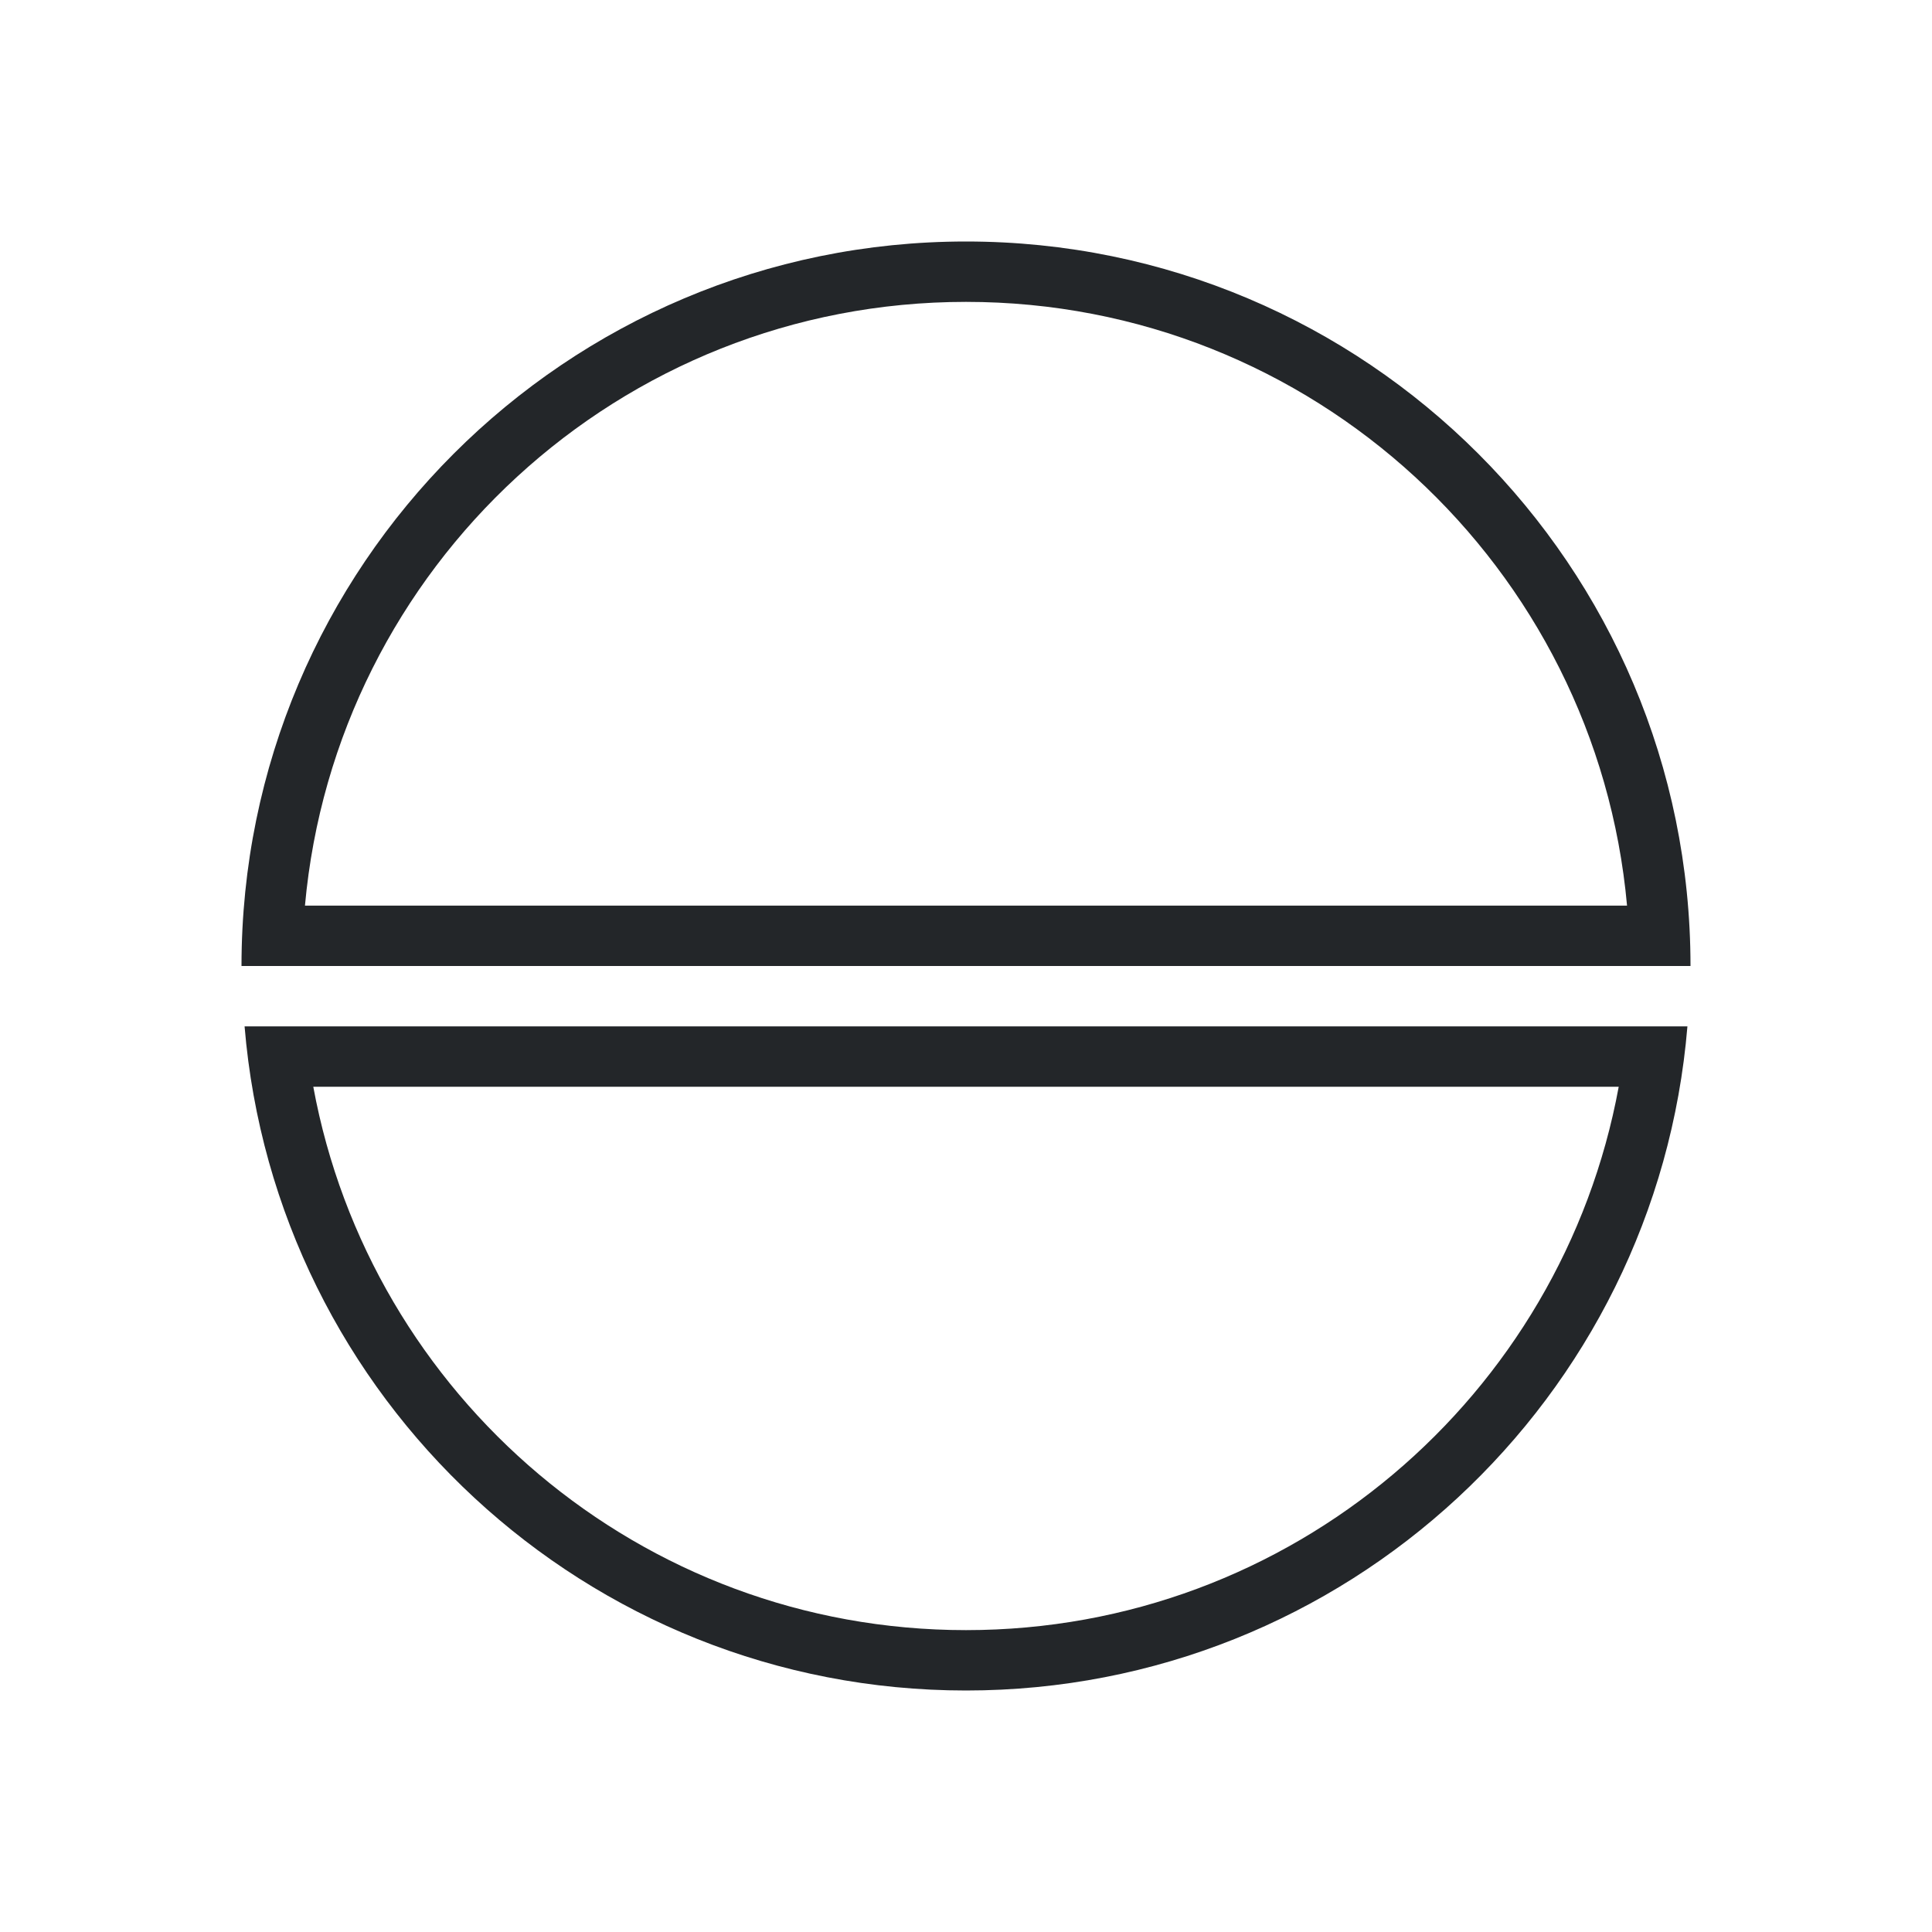
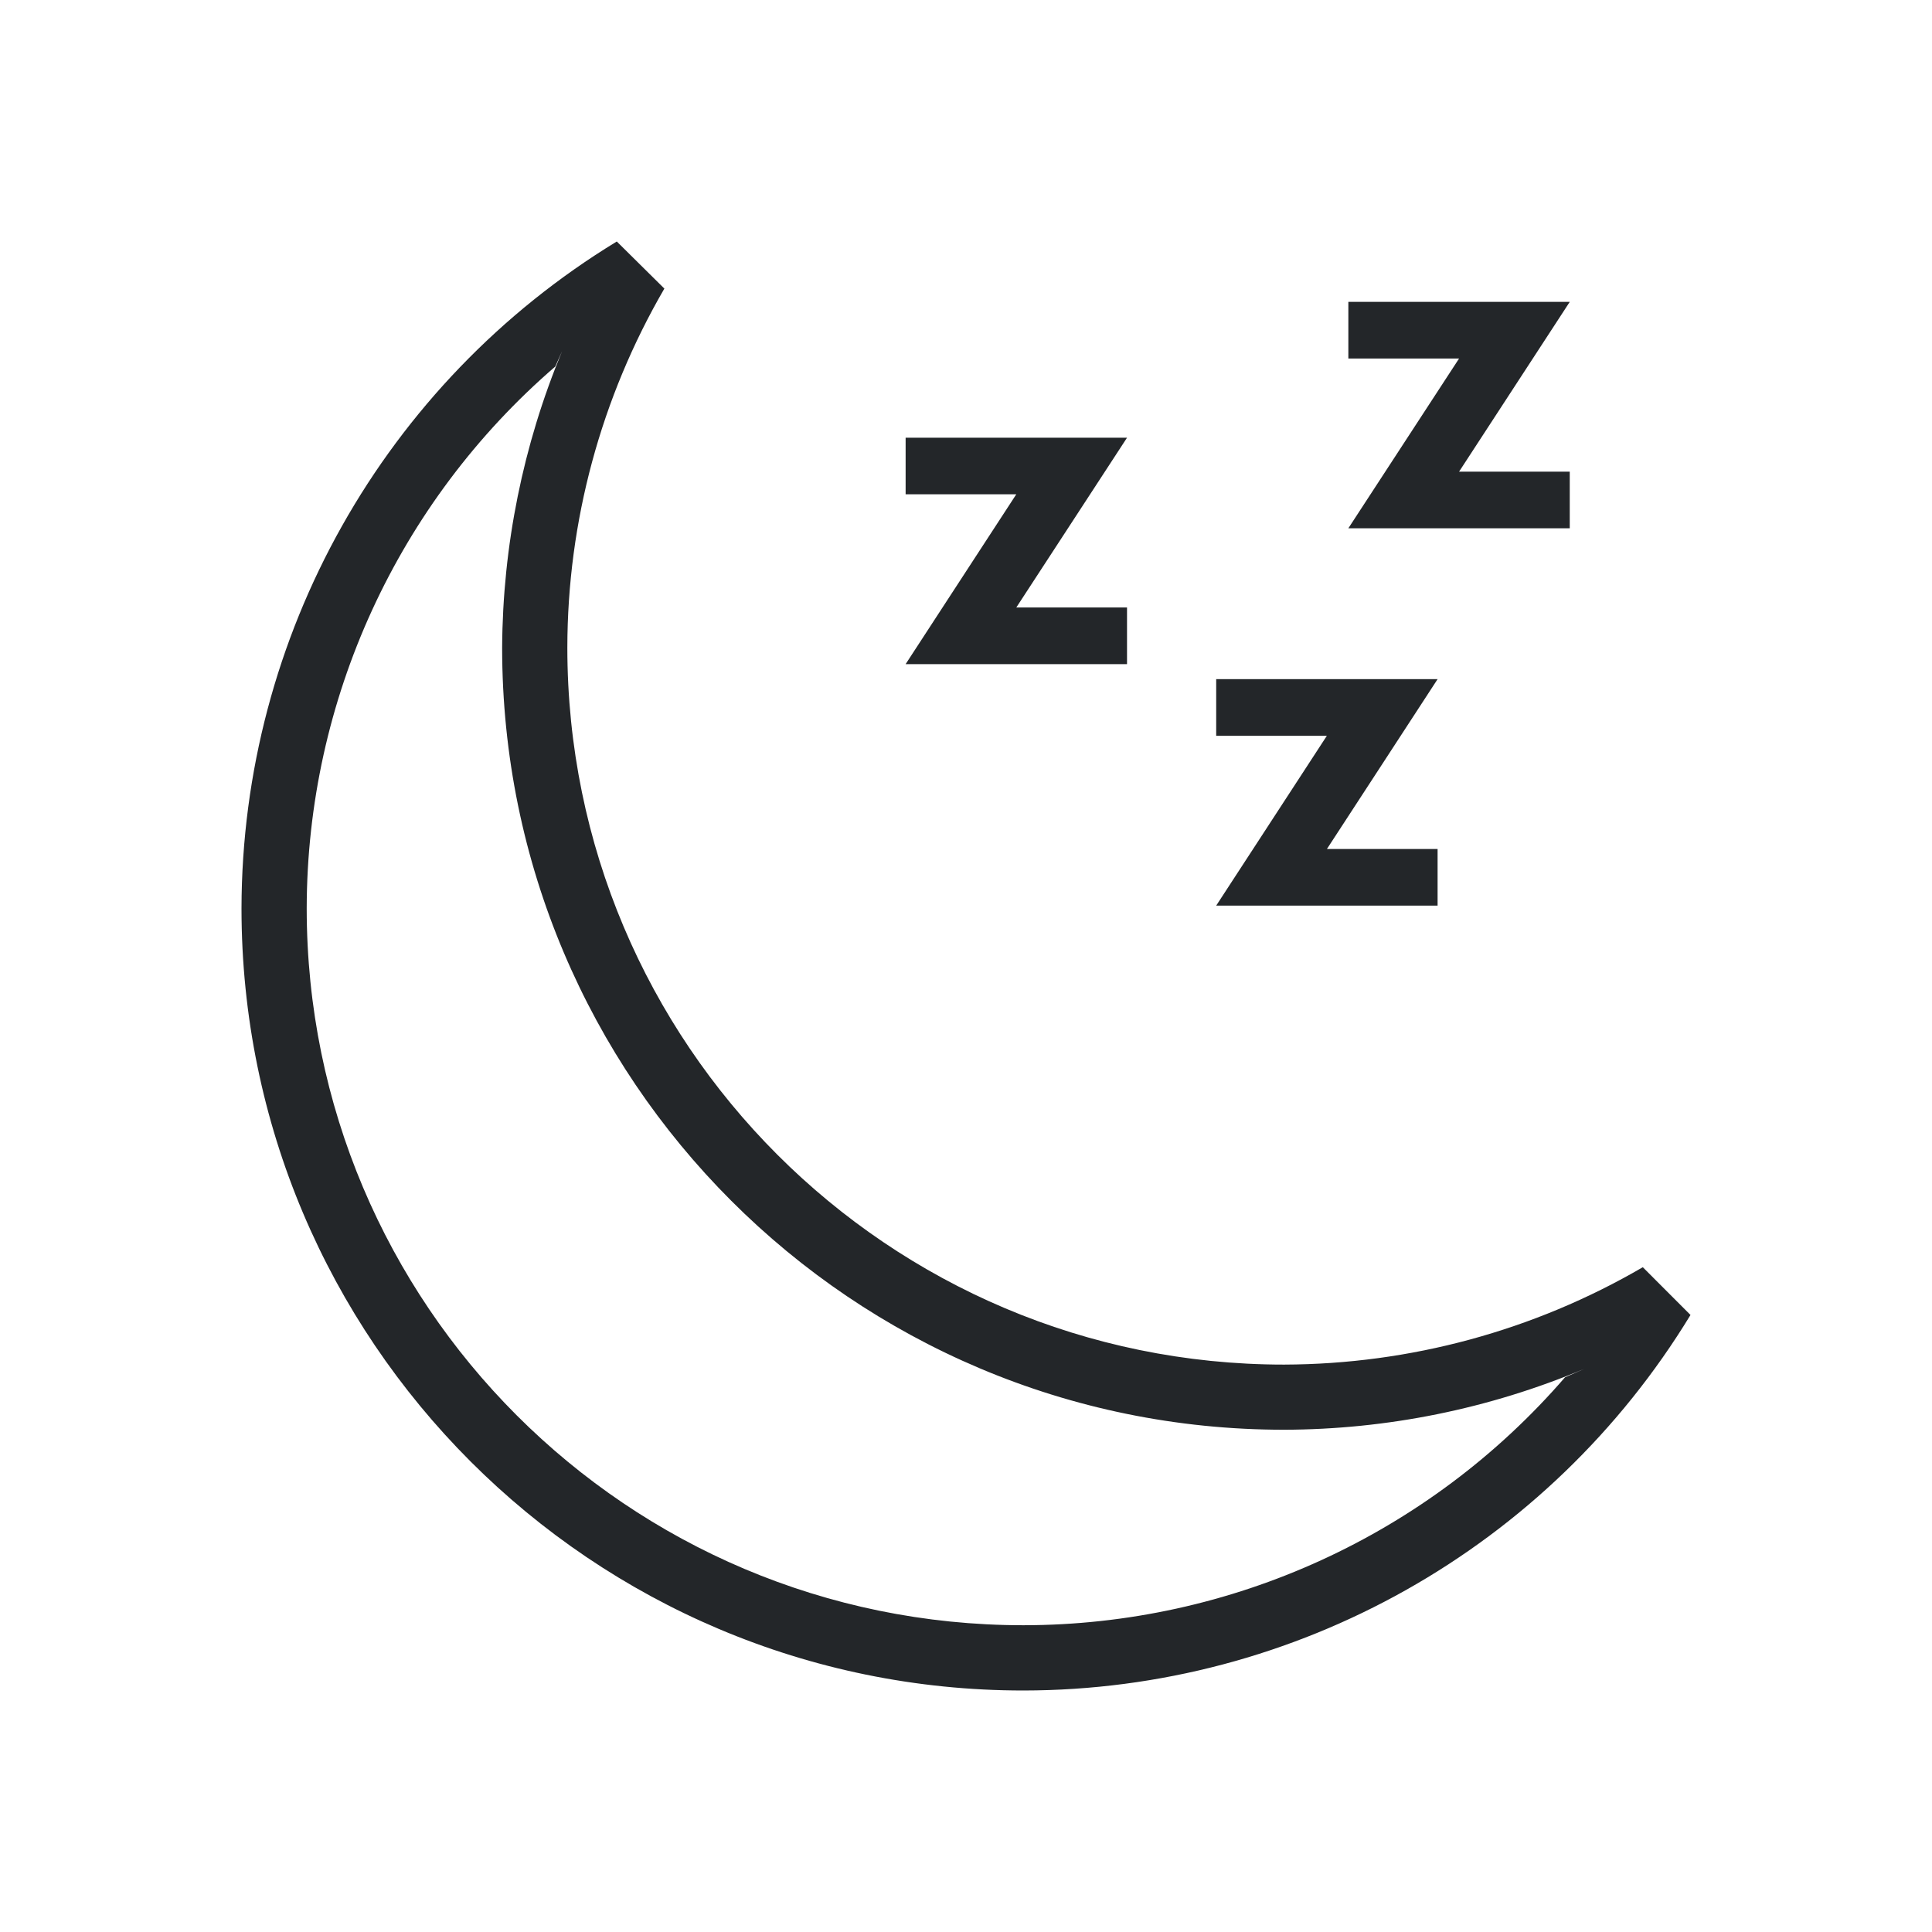
<svg xmlns="http://www.w3.org/2000/svg" viewBox="0 0 32 32">
  <defs id="defs3051">
    <style type="text/css" id="current-color-scheme">
      .ColorScheme-Text {
        color:#232629;
      }
      </style>
  </defs>
-   <path style="fill:currentColor;fill-opacity:1;stroke:none" d="M 16,4 C 9.373,4 4,9.373 4,16 l 1,0 22,0 1,0 C 28,9.373 22.627,4 16,4 Z m 0,1 c 5.738,0 10.443,4.394 10.949,10 L 5.051,15 C 5.557,9.394 10.262,5 16,5 Z M 4.051,17 C 4.56,23.158 9.71,28 16,28 22.29,28 27.44,23.158 27.949,17 l -1,0 -21.898,0 -1,0 z m 1.139,1 21.621,0 C 25.869,23.119 21.391,27 16,27 10.609,27 6.131,23.119 5.189,18 Z" class="ColorScheme-Text" />
+   <path style="fill:currentColor;fill-opacity:1;stroke:none" id="path902-3" d="M 10.216,4 C 6.362,6.347 4.007,10.532 4,15.046 4,22.2 9.798,28 16.951,28 c 4.515,-0.004 8.702,-2.362 11.049,-6.22 l -0.79,-0.791 c -1.804,1.051 -3.854,1.607 -5.942,1.613 -6.556,0 -11.871,-5.316 -11.871,-11.875 C 9.399,8.638 9.954,6.587 11.004,4.78 Z M 9.31,5.817 c -0.647,1.557 -0.984,3.225 -0.993,4.91 0,7.154 5.798,12.954 12.951,12.954 1.708,-0.004 3.398,-0.347 4.972,-1.008 l -0.318,0.139 c -2.253,2.606 -5.527,4.105 -8.971,4.107 -6.556,0 -11.871,-5.316 -11.871,-11.875 0.005,-3.447 1.507,-6.722 4.117,-8.973 z m 14.857,1.995 h 1.833 V 8.75 H 22.333 L 24.167,5.938 H 22.333 V 5 h 3.667 z m -2.189,6.25 H 23.811 V 15 h -3.667 l 1.833,-2.813 h -1.833 v -0.938 h 3.667 z m -5.145,-4 H 18.667 V 11 H 15 L 16.833,8.187 H 15 V 7.25 h 3.667 z" class="ColorScheme-Text" />
</svg>
